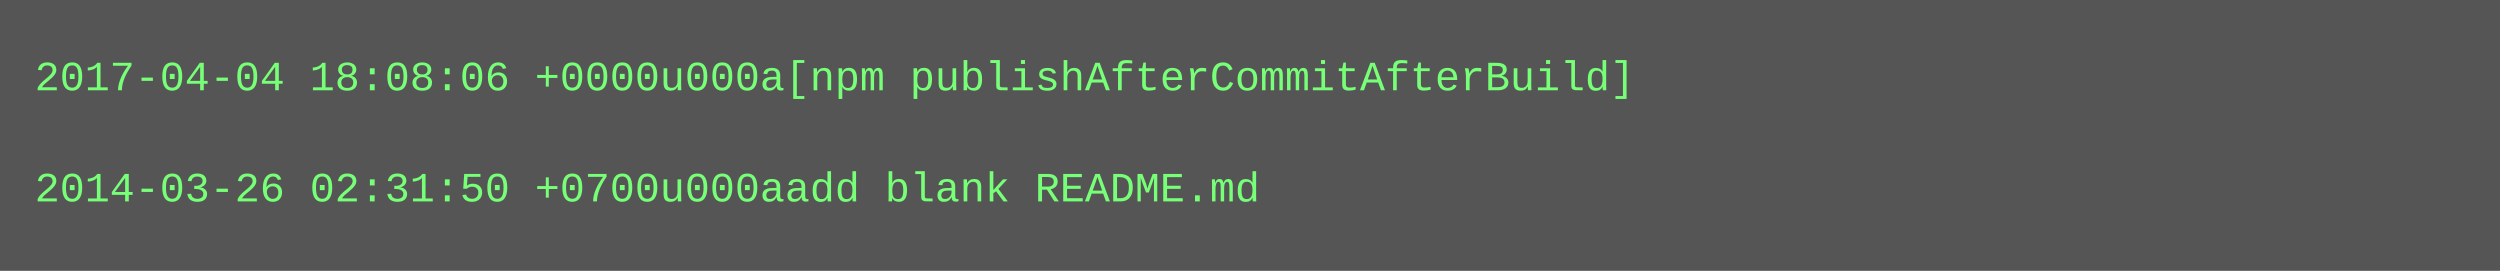
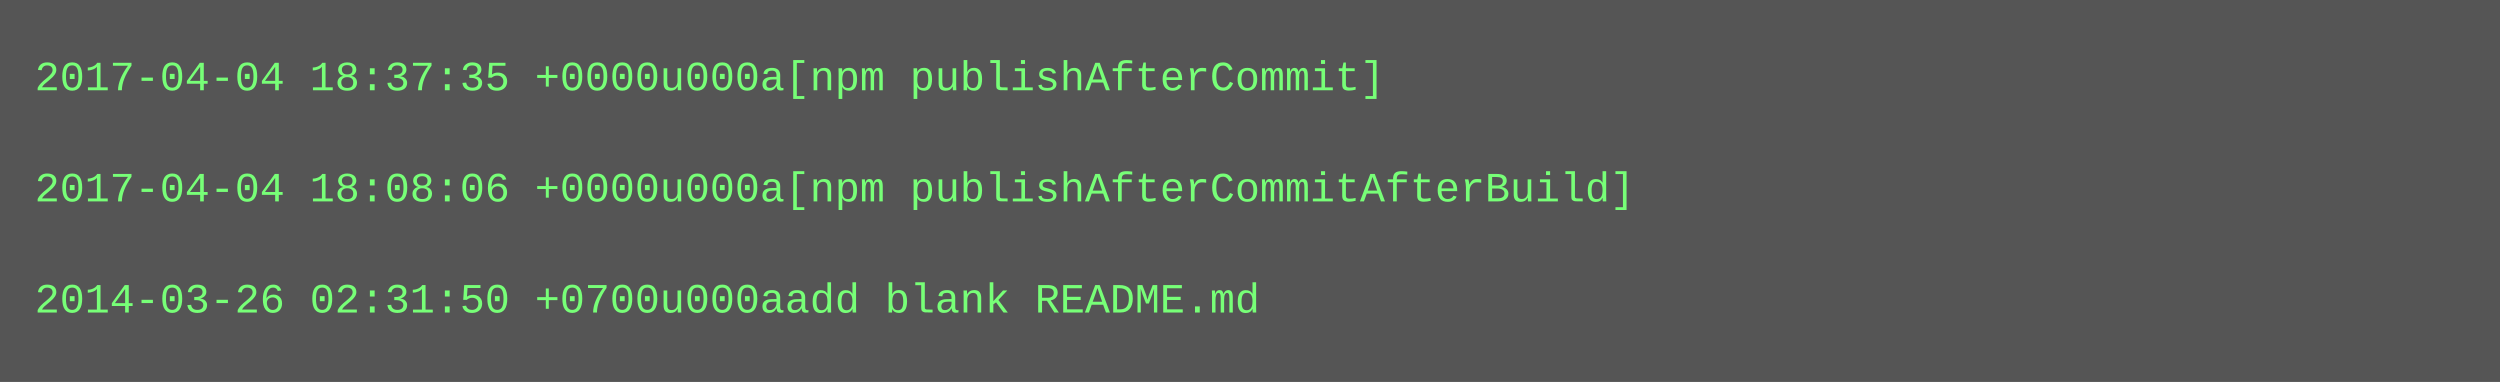
- <svg xmlns="http://www.w3.org/2000/svg" height="78" width="720">
-   <rect height="78" fill="#555" width="720" />
+ <svg xmlns="http://www.w3.org/2000/svg" height="110" width="720">
+   <rect height="110" fill="#555" width="720" />
  <text fill="#7f7" font-family="Courier New" font-size="12" xml:space="preserve">
-     <tspan x="10" y="26">2017-04-04 18:08:06 +0000u000a[npm publishAfterCommitAfterBuild]</tspan>
+     <tspan x="10" y="26">2017-04-04 18:37:35 +0000u000a[npm publishAfterCommit]</tspan>
    <tspan x="10" y="42" />
-     <tspan x="10" y="58">2014-03-26 02:31:50 +0700u000aadd blank README.md</tspan>
+     <tspan x="10" y="58">2017-04-04 18:08:06 +0000u000a[npm publishAfterCommitAfterBuild]</tspan>
+     <tspan x="10" y="74" />
+     <tspan x="10" y="90">2014-03-26 02:31:50 +0700u000aadd blank README.md</tspan>
  </text>
</svg>
